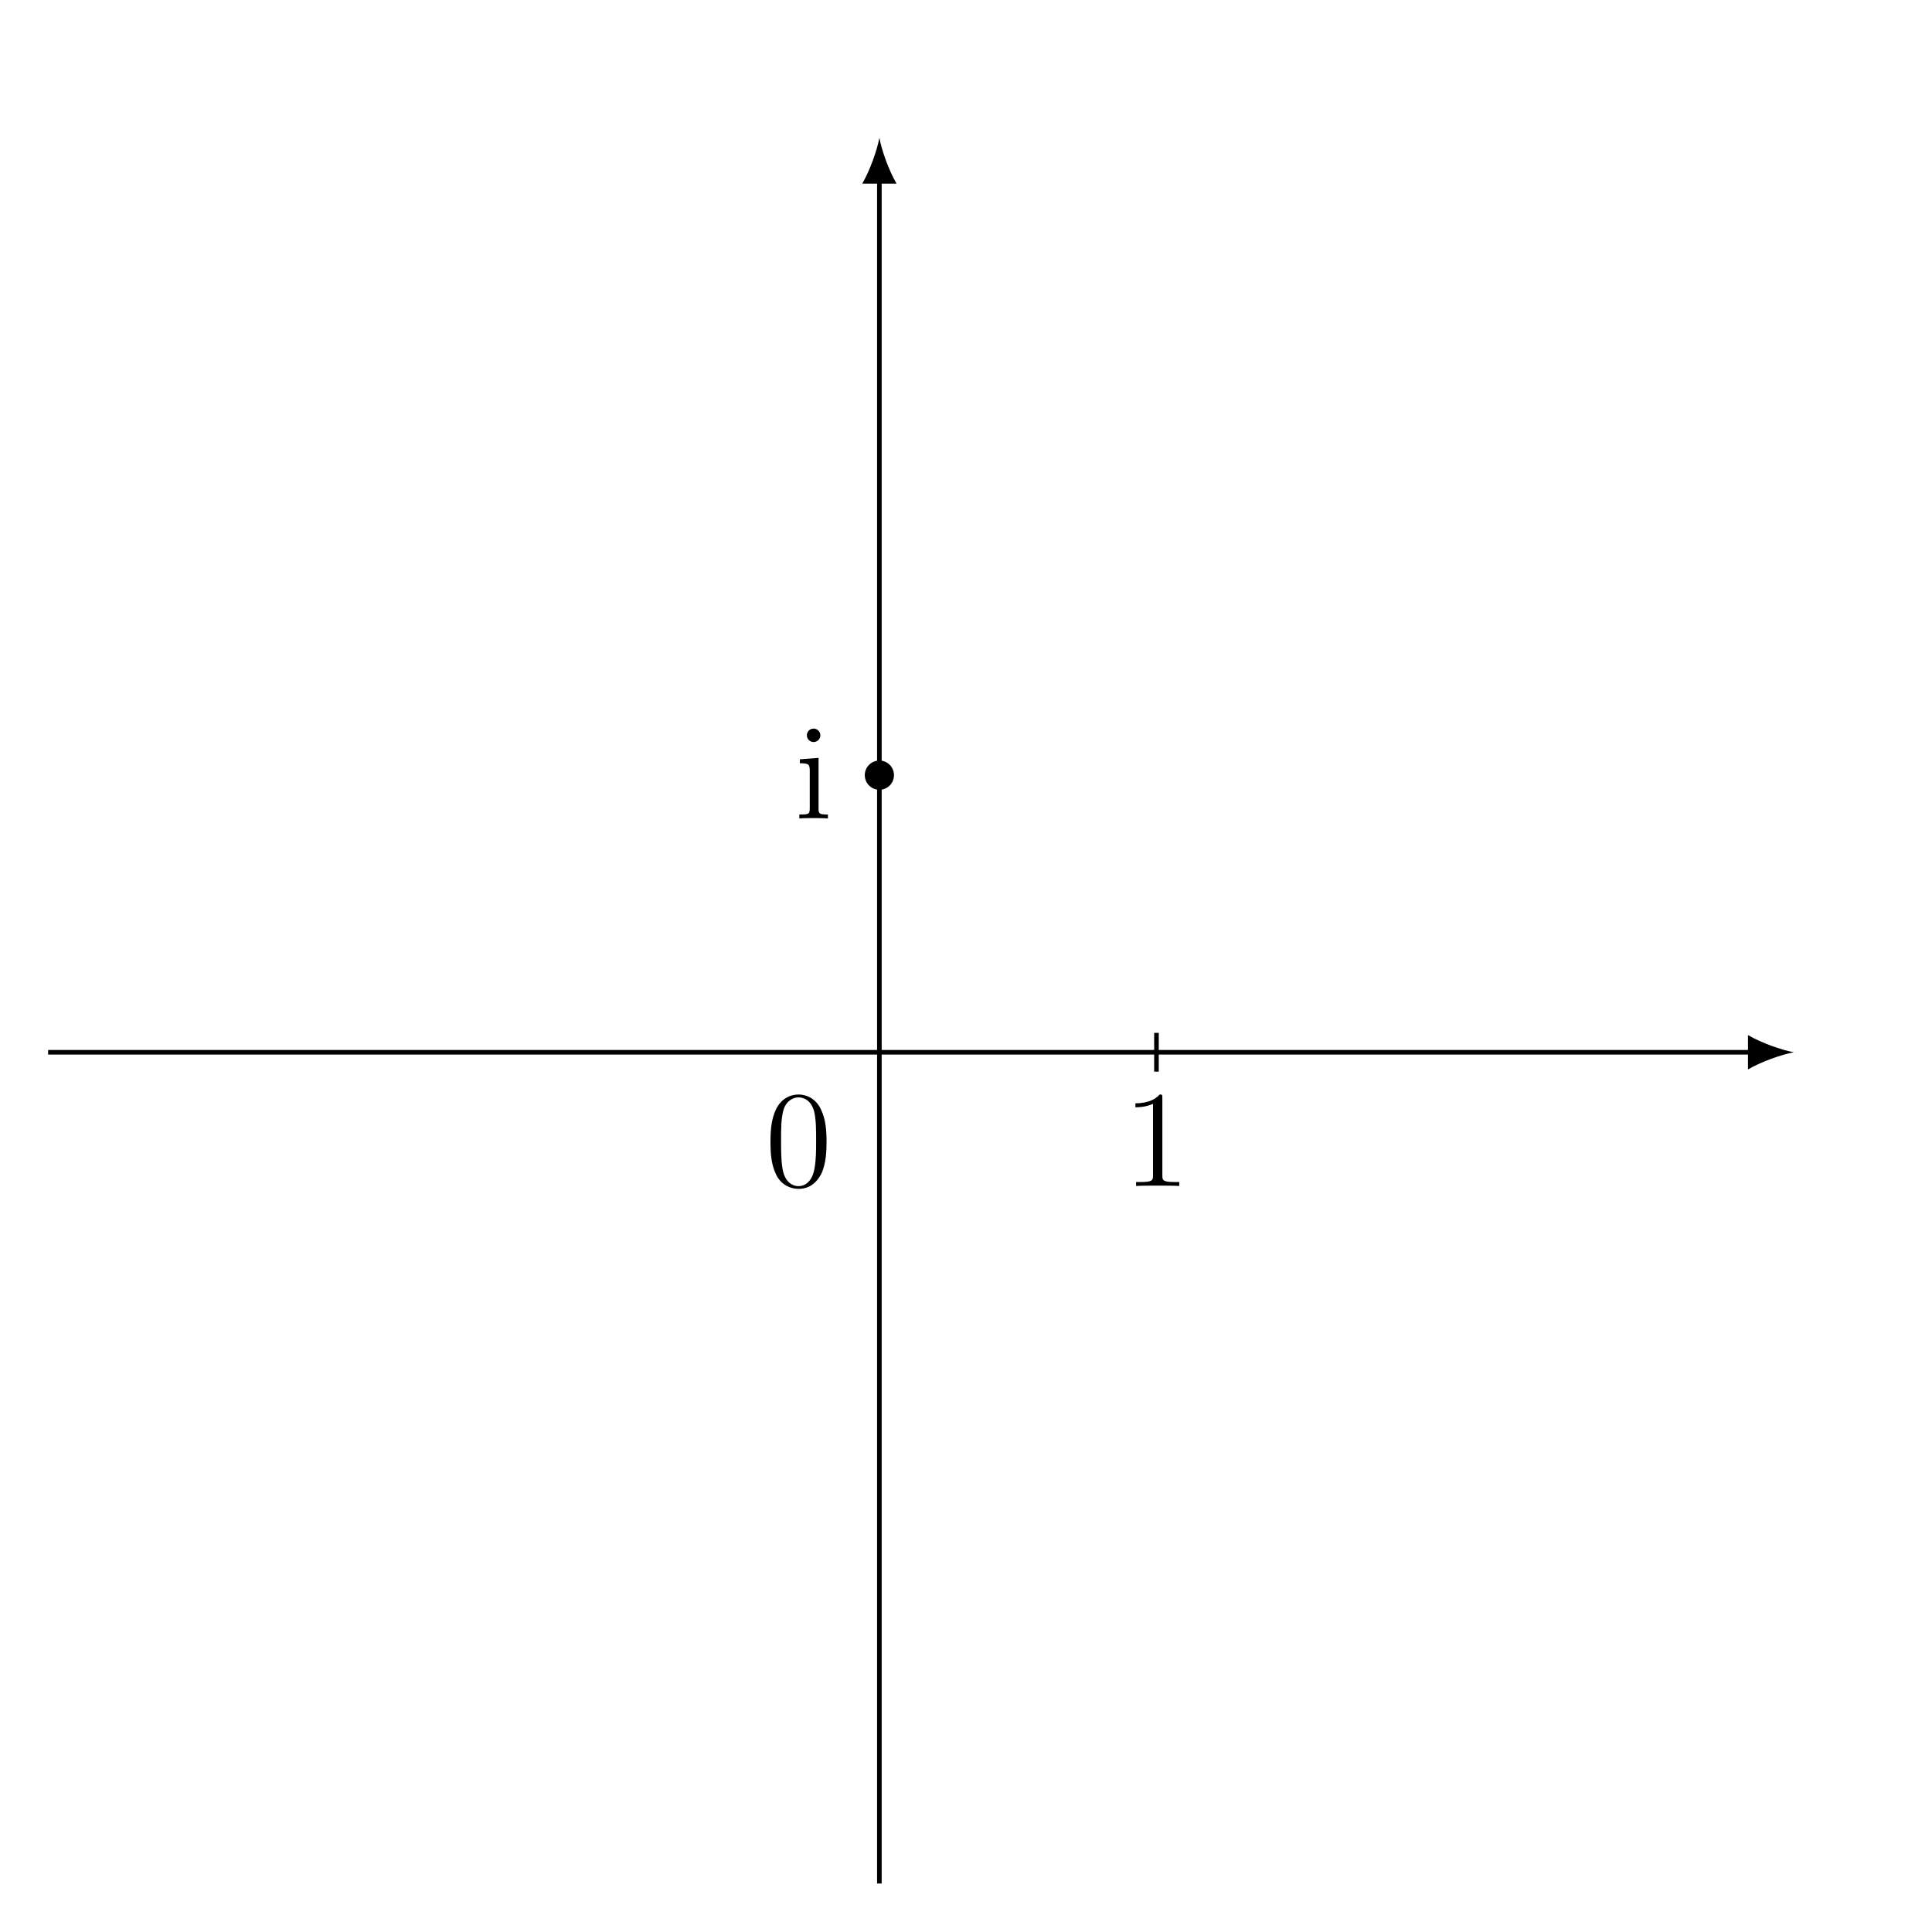
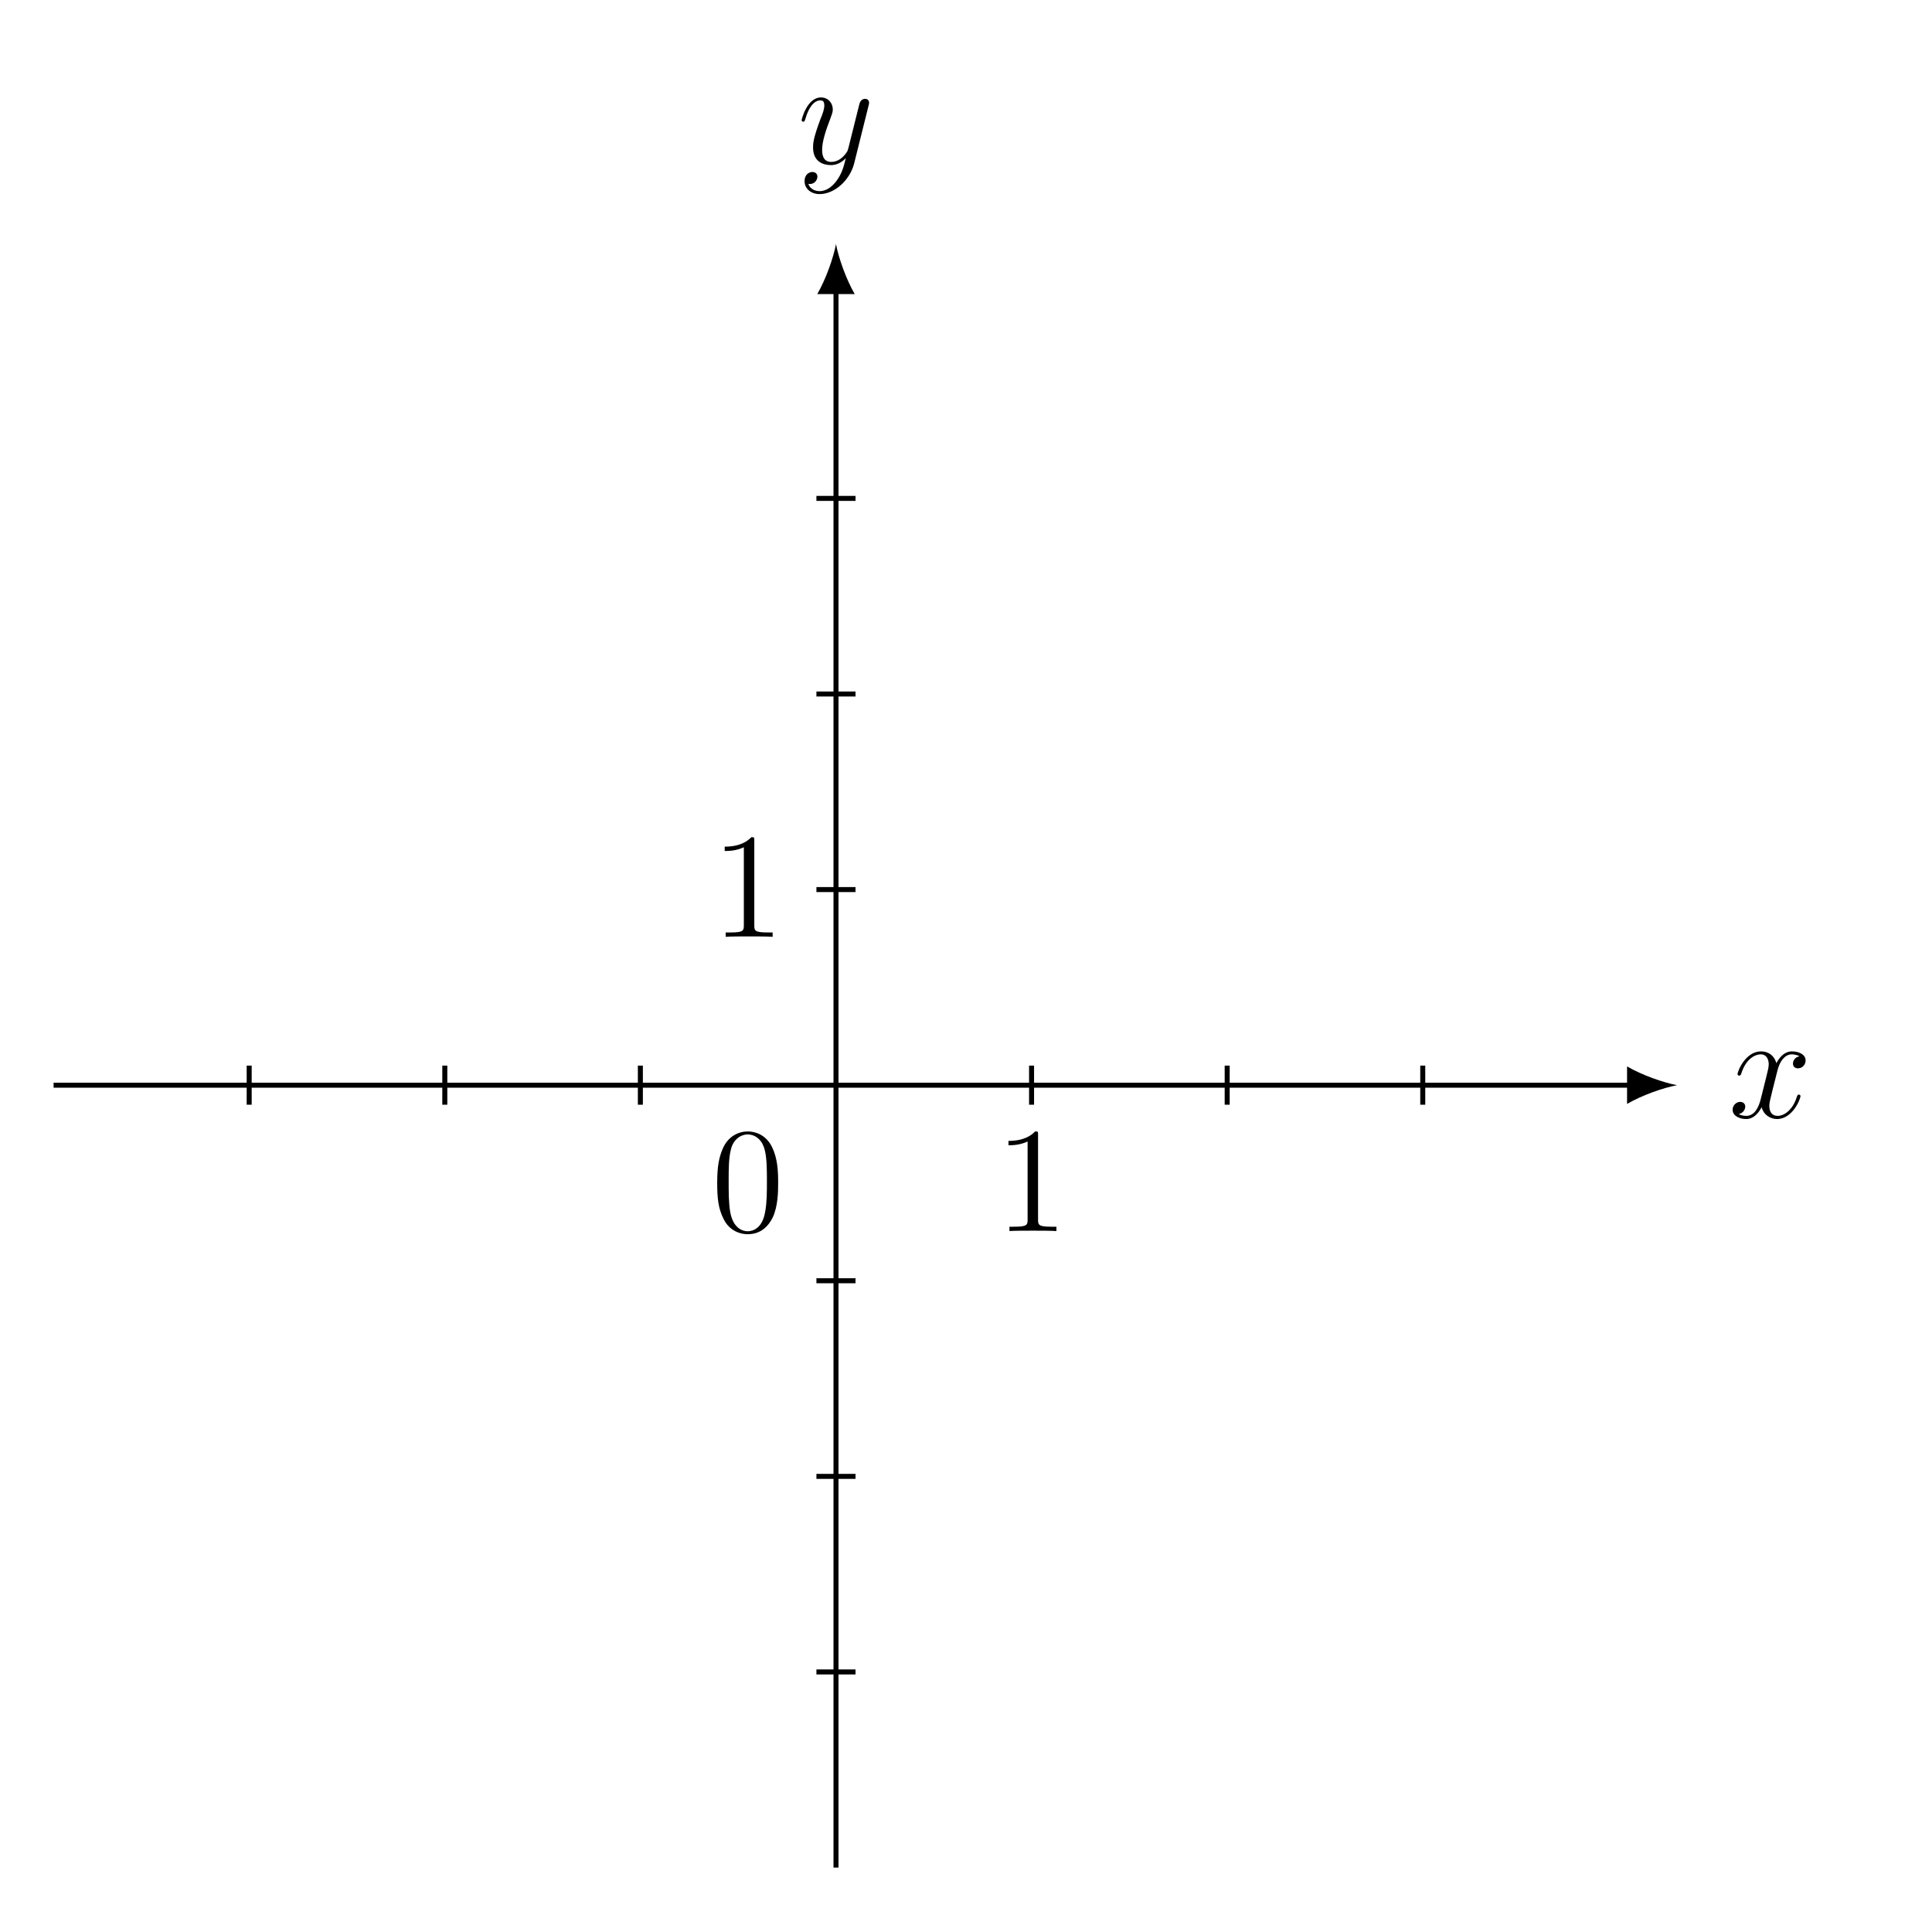
- <svg xmlns="http://www.w3.org/2000/svg" xmlns:xlink="http://www.w3.org/1999/xlink" width="167.968pt" height="167.968pt" viewBox="0 0 167.968 167.968" version="1.2">
+ <svg xmlns="http://www.w3.org/2000/svg" xmlns:xlink="http://www.w3.org/1999/xlink" width="152.226pt" height="153.046pt" viewBox="0 0 152.226 153.046" version="1.2">
  <defs>
    <g>
      <symbol overflow="visible" id="glyph0-0">
        <path style="stroke:none;" d="" />
      </symbol>
      <symbol overflow="visible" id="glyph0-1">
-         <path style="stroke:none;" d="M 2.875 0 L 2.875 -0.344 C 2.109 -0.344 2.062 -0.406 2.062 -0.875 L 2.062 -5.266 L 0.438 -5.141 L 0.438 -4.797 C 1.188 -4.797 1.297 -4.719 1.297 -4.141 L 1.297 -0.891 C 1.297 -0.344 1.172 -0.344 0.391 -0.344 L 0.391 0 C 0.734 -0.031 1.297 -0.031 1.656 -0.031 C 1.781 -0.031 2.469 -0.031 2.875 0 Z M 2.219 -7.219 C 2.219 -7.578 1.922 -7.812 1.641 -7.812 C 1.297 -7.812 1.047 -7.547 1.047 -7.219 C 1.047 -6.906 1.312 -6.641 1.625 -6.641 C 1.984 -6.641 2.219 -6.938 2.219 -7.219 Z M 2.219 -7.219 " />
+         <path style="stroke:none;" d="M 5.703 -1.703 C 5.703 -1.75 5.656 -1.812 5.578 -1.812 C 5.469 -1.812 5.469 -1.75 5.422 -1.656 C 5.109 -0.609 4.422 -0.125 3.891 -0.125 C 3.469 -0.125 3.234 -0.422 3.234 -0.922 C 3.234 -1.172 3.297 -1.359 3.484 -2.156 L 3.891 -3.766 C 4.078 -4.484 4.484 -5 5.016 -5 C 5.016 -5 5.375 -5 5.625 -4.844 C 5.25 -4.781 5.109 -4.484 5.109 -4.266 C 5.109 -3.984 5.328 -3.891 5.5 -3.891 C 5.859 -3.891 6.109 -4.188 6.109 -4.516 C 6.109 -5.016 5.531 -5.234 5.031 -5.234 C 4.312 -5.234 3.906 -4.531 3.797 -4.297 C 3.531 -5.188 2.797 -5.234 2.578 -5.234 C 1.359 -5.234 0.719 -3.688 0.719 -3.422 C 0.719 -3.375 0.766 -3.312 0.859 -3.312 C 0.953 -3.312 0.969 -3.391 1 -3.438 C 1.406 -4.75 2.203 -5 2.547 -5 C 3.078 -5 3.188 -4.5 3.188 -4.219 C 3.188 -3.953 3.109 -3.688 2.969 -3.109 L 2.562 -1.484 C 2.391 -0.766 2.047 -0.125 1.406 -0.125 C 1.359 -0.125 1.062 -0.125 0.812 -0.266 C 1.234 -0.359 1.328 -0.719 1.328 -0.859 C 1.328 -1.094 1.156 -1.234 0.922 -1.234 C 0.641 -1.234 0.328 -0.984 0.328 -0.609 C 0.328 -0.109 0.891 0.125 1.406 0.125 C 1.969 0.125 2.375 -0.328 2.625 -0.812 C 2.812 -0.125 3.406 0.125 3.844 0.125 C 5.062 0.125 5.703 -1.438 5.703 -1.703 Z M 5.703 -1.703 " />
      </symbol>
      <symbol overflow="visible" id="glyph0-2">
-         <path style="stroke:none;" d="M 5.359 -3.828 C 5.359 -4.812 5.297 -5.781 4.859 -6.688 C 4.375 -7.688 3.516 -7.953 2.922 -7.953 C 2.234 -7.953 1.391 -7.609 0.938 -6.609 C 0.609 -5.859 0.484 -5.109 0.484 -3.828 C 0.484 -2.672 0.578 -1.797 1 -0.938 C 1.469 -0.031 2.297 0.25 2.922 0.25 C 3.953 0.25 4.547 -0.375 4.906 -1.062 C 5.328 -1.953 5.359 -3.125 5.359 -3.828 Z M 4.453 -3.969 C 4.453 -3.172 4.453 -2.266 4.312 -1.531 C 4.094 -0.219 3.328 0.016 2.922 0.016 C 2.531 0.016 1.75 -0.203 1.531 -1.5 C 1.406 -2.219 1.406 -3.125 1.406 -3.969 C 1.406 -4.953 1.406 -5.828 1.594 -6.531 C 1.797 -7.344 2.406 -7.703 2.922 -7.703 C 3.375 -7.703 4.062 -7.438 4.297 -6.406 C 4.453 -5.719 4.453 -4.781 4.453 -3.969 Z M 4.453 -3.969 " />
+         <path style="stroke:none;" d="M 5.641 -4.625 C 5.656 -4.672 5.672 -4.75 5.672 -4.828 C 5.672 -5 5.531 -5.125 5.359 -5.125 C 5.25 -5.125 5 -5.078 4.906 -4.719 L 4.031 -1.219 C 3.969 -1.016 3.969 -0.984 3.875 -0.859 C 3.641 -0.516 3.234 -0.125 2.672 -0.125 C 2 -0.125 1.953 -0.766 1.953 -1.094 C 1.953 -1.766 2.266 -2.688 2.594 -3.531 C 2.719 -3.891 2.797 -4.047 2.797 -4.281 C 2.797 -4.781 2.438 -5.234 1.859 -5.234 C 0.766 -5.234 0.328 -3.516 0.328 -3.422 C 0.328 -3.375 0.375 -3.312 0.453 -3.312 C 0.562 -3.312 0.562 -3.359 0.625 -3.531 C 0.906 -4.531 1.359 -5 1.812 -5 C 1.922 -5 2.125 -5 2.125 -4.609 C 2.125 -4.297 2 -3.953 1.812 -3.5 C 1.234 -1.953 1.234 -1.562 1.234 -1.266 C 1.234 -0.141 2.047 0.125 2.641 0.125 C 2.984 0.125 3.406 0.016 3.828 -0.422 C 3.656 0.281 3.531 0.75 3.125 1.328 C 2.797 1.781 2.344 2.188 1.75 2.188 C 1.609 2.188 1.047 2.156 0.859 1.609 C 0.906 1.625 0.984 1.625 0.984 1.625 C 1.344 1.625 1.578 1.312 1.578 1.047 C 1.578 0.766 1.359 0.672 1.172 0.672 C 0.984 0.672 0.562 0.812 0.562 1.406 C 0.562 2 1.078 2.422 1.75 2.422 C 2.938 2.422 4.141 1.328 4.484 0.016 Z M 5.641 -4.625 " />
      </symbol>
-       <symbol overflow="visible" id="glyph0-3">
-         <path style="stroke:none;" d="M 4.906 0 L 4.906 -0.344 L 4.531 -0.344 C 3.484 -0.344 3.438 -0.484 3.438 -0.922 L 3.438 -7.656 C 3.438 -7.938 3.438 -7.953 3.203 -7.953 C 2.922 -7.625 2.312 -7.188 1.094 -7.188 L 1.094 -6.844 C 1.359 -6.844 1.953 -6.844 2.625 -7.141 L 2.625 -0.922 C 2.625 -0.484 2.578 -0.344 1.531 -0.344 L 1.156 -0.344 L 1.156 0 C 1.484 -0.031 2.641 -0.031 3.031 -0.031 C 3.438 -0.031 4.578 -0.031 4.906 0 Z M 4.906 0 " />
+       <symbol overflow="visible" id="glyph1-0">
+         <path style="stroke:none;" d="" />
+       </symbol>
+       <symbol overflow="visible" id="glyph1-1">
+         <path style="stroke:none;" d="M 5.312 -3.797 C 5.312 -4.781 5.266 -5.75 4.828 -6.656 C 4.344 -7.641 3.484 -7.891 2.906 -7.891 C 2.219 -7.891 1.375 -7.547 0.938 -6.562 C 0.609 -5.812 0.484 -5.078 0.484 -3.797 C 0.484 -2.641 0.562 -1.781 1 -0.938 C 1.453 -0.031 2.281 0.25 2.891 0.25 C 3.938 0.25 4.531 -0.375 4.875 -1.062 C 5.297 -1.953 5.312 -3.109 5.312 -3.797 Z M 4.422 -3.938 C 4.422 -3.141 4.422 -2.25 4.281 -1.516 C 4.062 -0.219 3.312 0.016 2.891 0.016 C 2.516 0.016 1.75 -0.203 1.516 -1.5 C 1.391 -2.203 1.391 -3.109 1.391 -3.938 C 1.391 -4.922 1.391 -5.797 1.578 -6.5 C 1.781 -7.297 2.391 -7.656 2.891 -7.656 C 3.344 -7.656 4.031 -7.391 4.266 -6.359 C 4.422 -5.688 4.422 -4.75 4.422 -3.938 Z M 4.422 -3.938 " />
+       </symbol>
+       <symbol overflow="visible" id="glyph1-2">
+         <path style="stroke:none;" d="M 4.875 0 L 4.875 -0.344 L 4.5 -0.344 C 3.453 -0.344 3.422 -0.484 3.422 -0.922 L 3.422 -7.609 C 3.422 -7.891 3.422 -7.891 3.188 -7.891 C 2.891 -7.578 2.297 -7.141 1.078 -7.141 L 1.078 -6.797 C 1.359 -6.797 1.953 -6.797 2.594 -7.094 L 2.594 -0.922 C 2.594 -0.484 2.562 -0.344 1.516 -0.344 L 1.156 -0.344 L 1.156 0 C 1.469 -0.031 2.625 -0.031 3.016 -0.031 C 3.406 -0.031 4.547 -0.031 4.875 0 Z M 4.875 0 " />
      </symbol>
    </g>
  </defs>
  <g id="surface1">
-     <path style="fill:none;stroke-width:0.399;stroke-linecap:butt;stroke-linejoin:miter;stroke:rgb(0%,0%,0%);stroke-opacity:1;stroke-miterlimit:10;" d="M -72.284 -0.002 L 75.928 -0.002 " transform="matrix(0.99981,0,0,-0.99981,76.45343,91.48257)" />
-     <path style=" stroke:none;fill-rule:nonzero;fill:rgb(0%,0%,0%);fill-opacity:1;" d="M 155.953 91.484 C 154.891 91.285 153.164 90.688 151.969 89.988 L 151.969 92.977 C 153.164 92.281 154.891 91.684 155.953 91.484 " />
-     <path style="fill:none;stroke-width:0.399;stroke-linecap:butt;stroke-linejoin:miter;stroke:rgb(0%,0%,0%);stroke-opacity:1;stroke-miterlimit:10;" d="M -0 -72.285 L -0 75.927 " transform="matrix(0.99981,0,0,-0.99981,76.45343,91.48257)" />
-     <path style=" stroke:none;fill-rule:nonzero;fill:rgb(0%,0%,0%);fill-opacity:1;" d="M 76.453 11.984 C 76.254 13.047 75.656 14.773 74.961 15.969 L 77.949 15.969 C 77.25 14.773 76.652 13.047 76.453 11.984 " />
-     <path style=" stroke:none;fill-rule:nonzero;fill:rgb(0%,0%,0%);fill-opacity:1;" d="M 77.723 67.391 C 77.723 66.691 77.156 66.121 76.453 66.121 C 75.754 66.121 75.184 66.691 75.184 67.391 C 75.184 68.094 75.754 68.664 76.453 68.664 C 77.156 68.664 77.723 68.094 77.723 67.391 Z M 77.723 67.391 " />
+     <path style="fill:none;stroke-width:0.399;stroke-linecap:butt;stroke-linejoin:miter;stroke:rgb(0%,0%,0%);stroke-opacity:1;stroke-miterlimit:10;" d="M -62.362 -0.002 L 63.453 -0.002 " transform="matrix(0.993805,0,0,-0.993805,66.22166,85.96316)" />
+     <path style=" stroke:none;fill-rule:nonzero;fill:rgb(0%,0%,0%);fill-opacity:1;" d="M 132.848 85.965 C 131.789 85.766 130.074 85.172 128.887 84.477 L 128.887 87.449 C 130.074 86.754 131.789 86.16 132.848 85.965 " />
    <g style="fill:rgb(0%,0%,0%);fill-opacity:1;">
-       <use xlink:href="#glyph0-1" x="69.103" y="71.155" />
+       <use xlink:href="#glyph0-1" x="136.921" y="88.521" />
+     </g>
+     <path style="fill:none;stroke-width:0.399;stroke-linecap:butt;stroke-linejoin:miter;stroke:rgb(0%,0%,0%);stroke-opacity:1;stroke-miterlimit:10;" d="M 0.001 -62.365 L 0.001 63.454 " transform="matrix(0.993805,0,0,-0.993805,66.22166,85.96316)" />
+     <path style=" stroke:none;fill-rule:nonzero;fill:rgb(0%,0%,0%);fill-opacity:1;" d="M 66.223 19.336 C 66.023 20.395 65.43 22.109 64.738 23.297 L 67.707 23.297 C 67.016 22.109 66.418 20.395 66.223 19.336 " />
+     <g style="fill:rgb(0%,0%,0%);fill-opacity:1;">
+       <use xlink:href="#glyph0-2" x="63.172" y="12.953" />
+     </g>
+     <path style="fill:none;stroke-width:0.399;stroke-linecap:butt;stroke-linejoin:miter;stroke:rgb(0%,0%,0%);stroke-opacity:1;stroke-miterlimit:10;" d="M -46.773 -1.558 L -46.773 1.559 " transform="matrix(0.993805,0,0,-0.993805,66.22166,85.96316)" />
+     <path style="fill:none;stroke-width:0.399;stroke-linecap:butt;stroke-linejoin:miter;stroke:rgb(0%,0%,0%);stroke-opacity:1;stroke-miterlimit:10;" d="M -31.18 -1.558 L -31.18 1.559 " transform="matrix(0.993805,0,0,-0.993805,66.22166,85.96316)" />
+     <path style="fill:none;stroke-width:0.399;stroke-linecap:butt;stroke-linejoin:miter;stroke:rgb(0%,0%,0%);stroke-opacity:1;stroke-miterlimit:10;" d="M -15.592 -1.558 L -15.592 1.559 " transform="matrix(0.993805,0,0,-0.993805,66.22166,85.96316)" />
+     <path style="fill:none;stroke-width:0.399;stroke-linecap:butt;stroke-linejoin:miter;stroke:rgb(0%,0%,0%);stroke-opacity:1;stroke-miterlimit:10;" d="M 15.59 -1.558 L 15.59 1.559 " transform="matrix(0.993805,0,0,-0.993805,66.22166,85.96316)" />
+     <path style="fill:none;stroke-width:0.399;stroke-linecap:butt;stroke-linejoin:miter;stroke:rgb(0%,0%,0%);stroke-opacity:1;stroke-miterlimit:10;" d="M 31.182 -1.558 L 31.182 1.559 " transform="matrix(0.993805,0,0,-0.993805,66.22166,85.96316)" />
+     <path style="fill:none;stroke-width:0.399;stroke-linecap:butt;stroke-linejoin:miter;stroke:rgb(0%,0%,0%);stroke-opacity:1;stroke-miterlimit:10;" d="M 46.771 -1.558 L 46.771 1.559 " transform="matrix(0.993805,0,0,-0.993805,66.22166,85.96316)" />
+     <path style="fill:none;stroke-width:0.399;stroke-linecap:butt;stroke-linejoin:miter;stroke:rgb(0%,0%,0%);stroke-opacity:1;stroke-miterlimit:10;" d="M -1.559 -46.772 L 1.558 -46.772 " transform="matrix(0.993805,0,0,-0.993805,66.22166,85.96316)" />
+     <path style="fill:none;stroke-width:0.399;stroke-linecap:butt;stroke-linejoin:miter;stroke:rgb(0%,0%,0%);stroke-opacity:1;stroke-miterlimit:10;" d="M -1.559 -31.183 L 1.558 -31.183 " transform="matrix(0.993805,0,0,-0.993805,66.22166,85.96316)" />
+     <path style="fill:none;stroke-width:0.399;stroke-linecap:butt;stroke-linejoin:miter;stroke:rgb(0%,0%,0%);stroke-opacity:1;stroke-miterlimit:10;" d="M -1.559 -15.59 L 1.558 -15.59 " transform="matrix(0.993805,0,0,-0.993805,66.22166,85.96316)" />
+     <path style="fill:none;stroke-width:0.399;stroke-linecap:butt;stroke-linejoin:miter;stroke:rgb(0%,0%,0%);stroke-opacity:1;stroke-miterlimit:10;" d="M -1.559 15.591 L 1.558 15.591 " transform="matrix(0.993805,0,0,-0.993805,66.22166,85.96316)" />
+     <path style="fill:none;stroke-width:0.399;stroke-linecap:butt;stroke-linejoin:miter;stroke:rgb(0%,0%,0%);stroke-opacity:1;stroke-miterlimit:10;" d="M -1.559 31.18 L 1.558 31.18 " transform="matrix(0.993805,0,0,-0.993805,66.22166,85.96316)" />
+     <path style="fill:none;stroke-width:0.399;stroke-linecap:butt;stroke-linejoin:miter;stroke:rgb(0%,0%,0%);stroke-opacity:1;stroke-miterlimit:10;" d="M -1.559 46.772 L 1.558 46.772 " transform="matrix(0.993805,0,0,-0.993805,66.22166,85.96316)" />
+     <g style="fill:rgb(0%,0%,0%);fill-opacity:1;">
+       <use xlink:href="#glyph1-1" x="56.329" y="97.52" />
    </g>
    <g style="fill:rgb(0%,0%,0%);fill-opacity:1;">
-       <use xlink:href="#glyph0-2" x="66.501" y="103.109" />
+       <use xlink:href="#glyph1-2" x="78.807" y="97.52" />
    </g>
    <g style="fill:rgb(0%,0%,0%);fill-opacity:1;">
-       <use xlink:href="#glyph0-3" x="97.617" y="103.109" />
+       <use xlink:href="#glyph1-2" x="56.329" y="74.21" />
    </g>
-     <path style="fill:none;stroke-width:0.399;stroke-linecap:butt;stroke-linejoin:miter;stroke:rgb(0%,0%,0%);stroke-opacity:1;stroke-miterlimit:10;" d="M 24.094 -1.686 L 24.094 1.686 " transform="matrix(0.99981,0,0,-0.99981,76.45343,91.48257)" />
  </g>
</svg>
